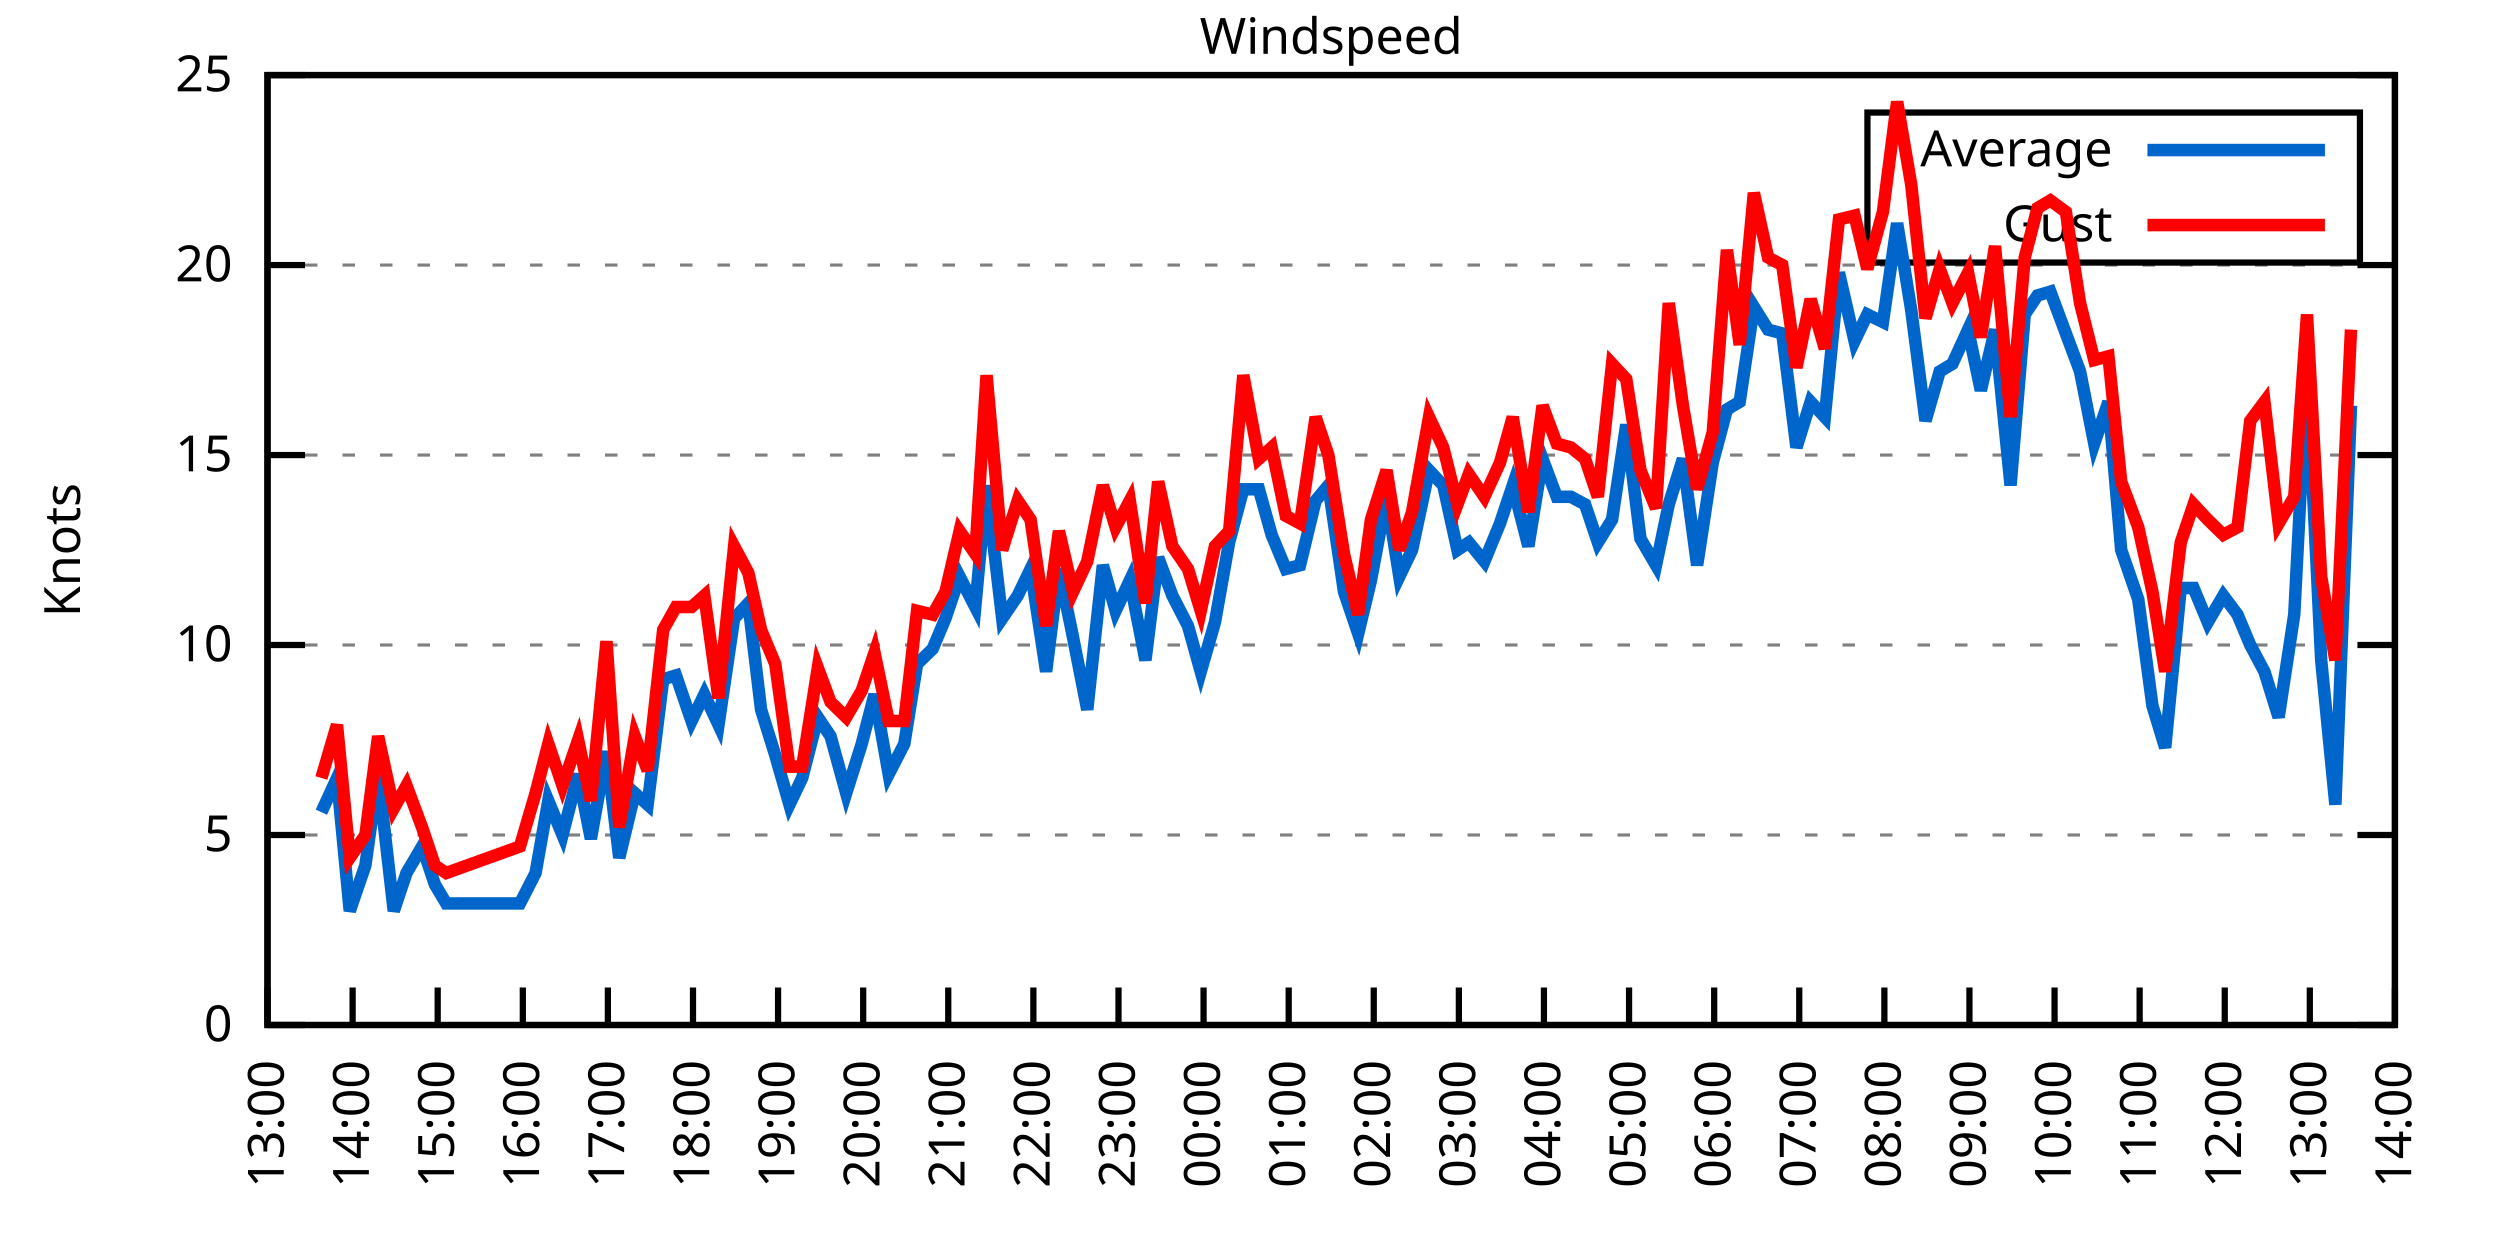
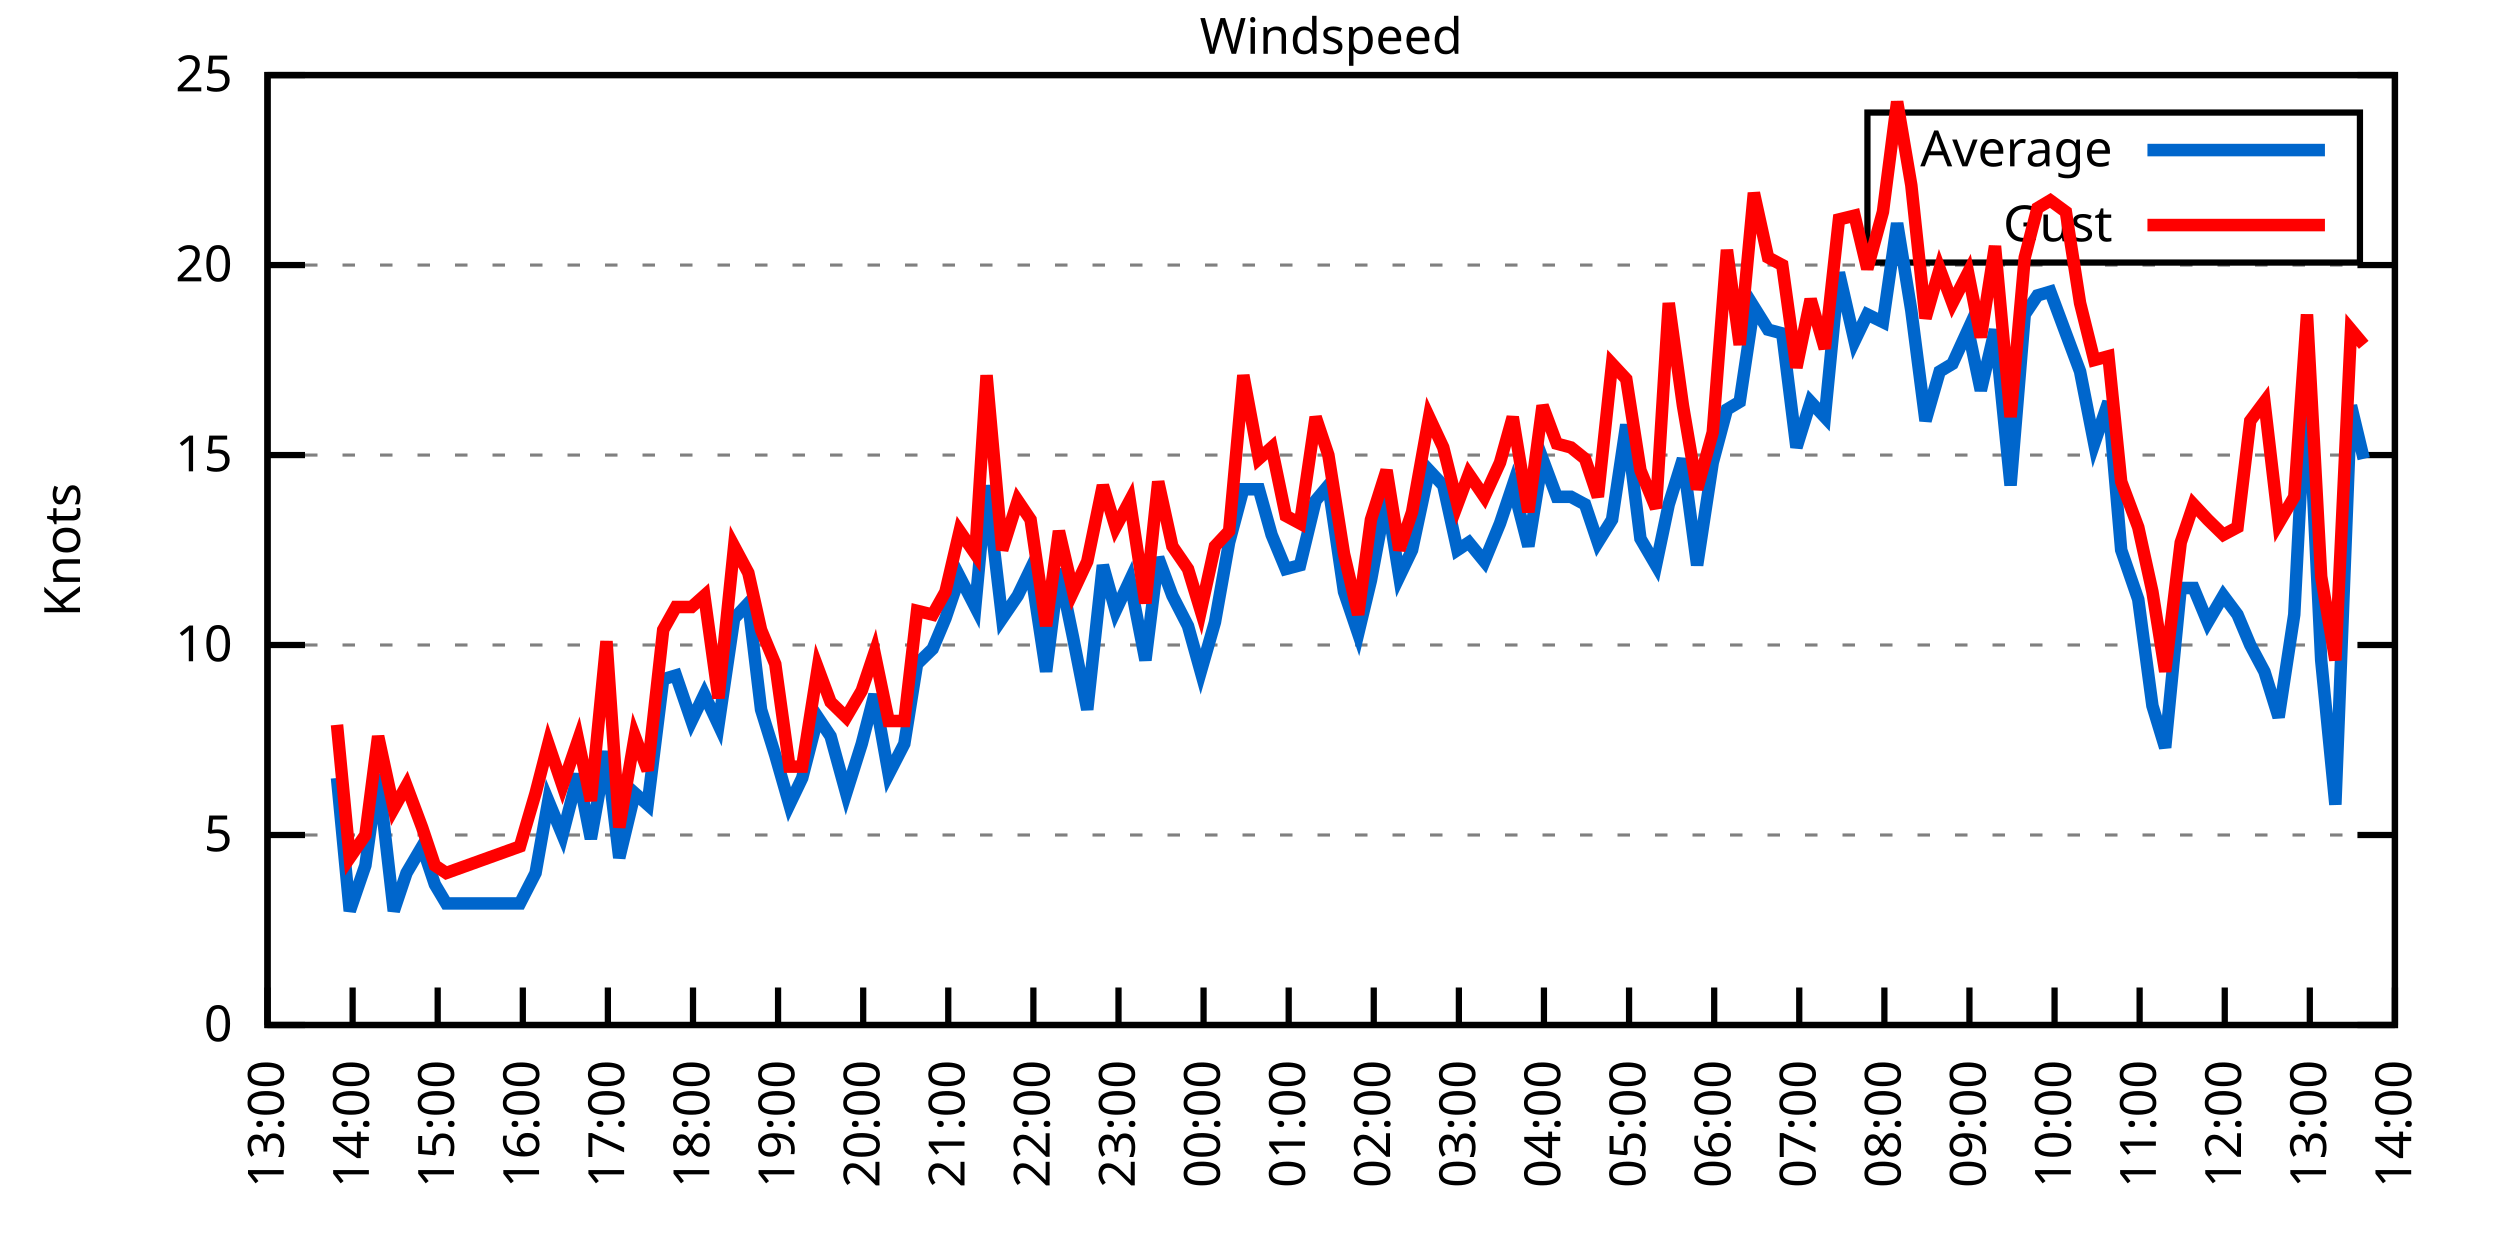
<svg xmlns="http://www.w3.org/2000/svg" xmlns:xlink="http://www.w3.org/1999/xlink" width="400" height="200" viewBox="0 0 400 200">
  <g id="gnuplot_canvas">
    <rect x="0" y="0" width="400" height="200" fill="none" />
    <defs>
      <circle id="gpDot" r="0.5" stroke-width="0.5" stroke="currentColor" />
      <path id="gpPt0" stroke-width="0.333" stroke="currentColor" d="M-1,0 h2 M0,-1 v2" />
      <path id="gpPt1" stroke-width="0.333" stroke="currentColor" d="M-1,-1 L1,1 M1,-1 L-1,1" />
      <path id="gpPt2" stroke-width="0.333" stroke="currentColor" d="M-1,0 L1,0 M0,-1 L0,1 M-1,-1 L1,1 M-1,1 L1,-1" />
      <rect id="gpPt3" stroke-width="0.333" stroke="currentColor" x="-1" y="-1" width="2" height="2" />
      <rect id="gpPt4" stroke-width="0.333" stroke="currentColor" fill="currentColor" x="-1" y="-1" width="2" height="2" />
      <circle id="gpPt5" stroke-width="0.333" stroke="currentColor" cx="0" cy="0" r="1" />
      <use xlink:href="#gpPt5" id="gpPt6" fill="currentColor" stroke="none" />
      <path id="gpPt7" stroke-width="0.333" stroke="currentColor" d="M0,-1.33 L-1.33,0.67 L1.33,0.67 z" />
      <use xlink:href="#gpPt7" id="gpPt8" fill="currentColor" stroke="none" />
      <use xlink:href="#gpPt7" id="gpPt9" stroke="currentColor" transform="rotate(180)" />
      <use xlink:href="#gpPt9" id="gpPt10" fill="currentColor" stroke="none" />
      <use xlink:href="#gpPt3" id="gpPt11" stroke="currentColor" transform="rotate(45)" />
      <use xlink:href="#gpPt11" id="gpPt12" fill="currentColor" stroke="none" />
      <path id="gpPt13" stroke-width="0.333" stroke="currentColor" d="M0,1.330 L1.265,0.411 L0.782,-1.067 L-0.782,-1.076 L-1.265,0.411 z" />
      <use xlink:href="#gpPt13" id="gpPt14" fill="currentColor" stroke="none" />
      <filter id="textbox" filterUnits="objectBoundingBox" x="0" y="0" height="1" width="1">
        <feFlood flood-color="white" flood-opacity="1" result="bgnd" />
        <feComposite in="SourceGraphic" in2="bgnd" operator="atop" />
      </filter>
      <filter id="greybox" filterUnits="objectBoundingBox" x="0" y="0" height="1" width="1">
        <feFlood flood-color="lightgrey" flood-opacity="1" result="grey" />
        <feComposite in="SourceGraphic" in2="grey" operator="atop" />
      </filter>
    </defs>
    <g fill="none" color="white" stroke="currentColor" stroke-width="1.00" stroke-linecap="butt" stroke-linejoin="miter">
</g>
    <g fill="none" color="black" stroke="currentColor" stroke-width="1.00" stroke-linecap="butt" stroke-linejoin="miter">
      <g stroke="none" shape-rendering="crispEdges">
        <polygon fill="rgb(255, 255, 255)" points="42.80,164.00 383.18,164.00 383.18,12.02 42.80,12.02 " />
      </g>
    </g>
    <g fill="none" color="black" stroke="currentColor" stroke-width="1.00" stroke-linecap="butt" stroke-linejoin="miter">
</g>
    <g fill="none" color="black" stroke="black" stroke-width="0.50" stroke-linecap="butt" stroke-linejoin="miter">
</g>
    <g fill="none" color="gray" stroke="currentColor" stroke-width="0.50" stroke-linecap="butt" stroke-linejoin="miter">
      <path stroke="gray" stroke-dasharray="2,4" class="gridline" d="M42.80,164.00 L383.19,164.00  " />
    </g>
    <g fill="none" color="gray" stroke="gray" stroke-width="1.00" stroke-linecap="butt" stroke-linejoin="miter">
</g>
    <g fill="none" color="black" stroke="currentColor" stroke-width="1.00" stroke-linecap="butt" stroke-linejoin="miter">
      <path stroke="black" d="M42.80,164.00 L48.80,164.00 M383.19,164.00 L377.19,164.00  " />
      <g transform="translate(37.20,166.60)" stroke="none" fill="black" font-family="Sans" font-size="8.00" text-anchor="end">
        <text>
          <tspan font-family="Sans"> 0</tspan>
        </text>
      </g>
    </g>
    <g fill="none" color="black" stroke="currentColor" stroke-width="1.00" stroke-linecap="butt" stroke-linejoin="miter">
</g>
    <g fill="none" color="black" stroke="black" stroke-width="0.50" stroke-linecap="butt" stroke-linejoin="miter">
</g>
    <g fill="none" color="gray" stroke="currentColor" stroke-width="0.50" stroke-linecap="butt" stroke-linejoin="miter">
      <path stroke="gray" stroke-dasharray="2,4" class="gridline" d="M42.80,133.60 L383.19,133.60  " />
    </g>
    <g fill="none" color="gray" stroke="gray" stroke-width="1.00" stroke-linecap="butt" stroke-linejoin="miter">
</g>
    <g fill="none" color="black" stroke="currentColor" stroke-width="1.00" stroke-linecap="butt" stroke-linejoin="miter">
      <path stroke="black" d="M42.80,133.60 L48.80,133.60 M383.19,133.60 L377.19,133.60  " />
      <g transform="translate(37.20,136.20)" stroke="none" fill="black" font-family="Sans" font-size="8.00" text-anchor="end">
        <text>
          <tspan font-family="Sans"> 5</tspan>
        </text>
      </g>
    </g>
    <g fill="none" color="black" stroke="currentColor" stroke-width="1.00" stroke-linecap="butt" stroke-linejoin="miter">
</g>
    <g fill="none" color="black" stroke="black" stroke-width="0.50" stroke-linecap="butt" stroke-linejoin="miter">
</g>
    <g fill="none" color="gray" stroke="currentColor" stroke-width="0.50" stroke-linecap="butt" stroke-linejoin="miter">
      <path stroke="gray" stroke-dasharray="2,4" class="gridline" d="M42.80,103.20 L383.19,103.20  " />
    </g>
    <g fill="none" color="gray" stroke="gray" stroke-width="1.00" stroke-linecap="butt" stroke-linejoin="miter">
</g>
    <g fill="none" color="black" stroke="currentColor" stroke-width="1.00" stroke-linecap="butt" stroke-linejoin="miter">
      <path stroke="black" d="M42.80,103.20 L48.80,103.20 M383.19,103.20 L377.19,103.20  " />
      <g transform="translate(37.20,105.80)" stroke="none" fill="black" font-family="Sans" font-size="8.00" text-anchor="end">
        <text>
          <tspan font-family="Sans"> 10</tspan>
        </text>
      </g>
    </g>
    <g fill="none" color="black" stroke="currentColor" stroke-width="1.00" stroke-linecap="butt" stroke-linejoin="miter">
</g>
    <g fill="none" color="black" stroke="black" stroke-width="0.50" stroke-linecap="butt" stroke-linejoin="miter">
</g>
    <g fill="none" color="gray" stroke="currentColor" stroke-width="0.50" stroke-linecap="butt" stroke-linejoin="miter">
      <path stroke="gray" stroke-dasharray="2,4" class="gridline" d="M42.80,72.81 L383.19,72.81  " />
    </g>
    <g fill="none" color="gray" stroke="gray" stroke-width="1.00" stroke-linecap="butt" stroke-linejoin="miter">
</g>
    <g fill="none" color="black" stroke="currentColor" stroke-width="1.00" stroke-linecap="butt" stroke-linejoin="miter">
      <path stroke="black" d="M42.80,72.81 L48.80,72.81 M383.19,72.81 L377.19,72.81  " />
      <g transform="translate(37.20,75.41)" stroke="none" fill="black" font-family="Sans" font-size="8.00" text-anchor="end">
        <text>
          <tspan font-family="Sans"> 15</tspan>
        </text>
      </g>
    </g>
    <g fill="none" color="black" stroke="currentColor" stroke-width="1.00" stroke-linecap="butt" stroke-linejoin="miter">
</g>
    <g fill="none" color="black" stroke="black" stroke-width="0.50" stroke-linecap="butt" stroke-linejoin="miter">
</g>
    <g fill="none" color="gray" stroke="currentColor" stroke-width="0.50" stroke-linecap="butt" stroke-linejoin="miter">
      <path stroke="gray" stroke-dasharray="2,4" class="gridline" d="M42.80,42.41 L383.19,42.41  " />
    </g>
    <g fill="none" color="gray" stroke="gray" stroke-width="1.00" stroke-linecap="butt" stroke-linejoin="miter">
</g>
    <g fill="none" color="black" stroke="currentColor" stroke-width="1.00" stroke-linecap="butt" stroke-linejoin="miter">
      <path stroke="black" d="M42.80,42.41 L48.80,42.41 M383.19,42.41 L377.19,42.41  " />
      <g transform="translate(37.20,45.01)" stroke="none" fill="black" font-family="Sans" font-size="8.00" text-anchor="end">
        <text>
          <tspan font-family="Sans"> 20</tspan>
        </text>
      </g>
    </g>
    <g fill="none" color="black" stroke="currentColor" stroke-width="1.00" stroke-linecap="butt" stroke-linejoin="miter">
</g>
    <g fill="none" color="black" stroke="black" stroke-width="0.50" stroke-linecap="butt" stroke-linejoin="miter">
</g>
    <g fill="none" color="gray" stroke="currentColor" stroke-width="0.50" stroke-linecap="butt" stroke-linejoin="miter">
      <path stroke="gray" stroke-dasharray="2,4" class="gridline" d="M42.80,12.01 L383.19,12.01  " />
    </g>
    <g fill="none" color="gray" stroke="gray" stroke-width="1.00" stroke-linecap="butt" stroke-linejoin="miter">
</g>
    <g fill="none" color="black" stroke="currentColor" stroke-width="1.00" stroke-linecap="butt" stroke-linejoin="miter">
      <path stroke="black" d="M42.80,12.01 L48.80,12.01 M383.19,12.01 L377.19,12.01  " />
      <g transform="translate(37.20,14.61)" stroke="none" fill="black" font-family="Sans" font-size="8.00" text-anchor="end">
        <text>
          <tspan font-family="Sans"> 25</tspan>
        </text>
      </g>
    </g>
    <g fill="none" color="black" stroke="currentColor" stroke-width="1.00" stroke-linecap="butt" stroke-linejoin="miter">
      <path stroke="black" d="M42.80,164.00 L42.80,158.00  " />
      <g transform="translate(45.40,169.60) rotate(270.00)" stroke="none" fill="black" font-family="Sans" font-size="8.00" text-anchor="end">
        <text>
          <tspan font-family="Sans">13:00</tspan>
        </text>
      </g>
    </g>
    <g fill="none" color="black" stroke="currentColor" stroke-width="1.00" stroke-linecap="butt" stroke-linejoin="miter">
      <path stroke="black" d="M56.42,164.00 L56.42,158.00  " />
      <g transform="translate(59.02,169.60) rotate(270.00)" stroke="none" fill="black" font-family="Sans" font-size="8.00" text-anchor="end">
        <text>
          <tspan font-family="Sans">14:00</tspan>
        </text>
      </g>
    </g>
    <g fill="none" color="black" stroke="currentColor" stroke-width="1.00" stroke-linecap="butt" stroke-linejoin="miter">
      <path stroke="black" d="M70.03,164.00 L70.03,158.00  " />
      <g transform="translate(72.63,169.60) rotate(270.00)" stroke="none" fill="black" font-family="Sans" font-size="8.00" text-anchor="end">
        <text>
          <tspan font-family="Sans">15:00</tspan>
        </text>
      </g>
    </g>
    <g fill="none" color="black" stroke="currentColor" stroke-width="1.00" stroke-linecap="butt" stroke-linejoin="miter">
      <path stroke="black" d="M83.65,164.00 L83.65,158.00  " />
      <g transform="translate(86.25,169.60) rotate(270.00)" stroke="none" fill="black" font-family="Sans" font-size="8.00" text-anchor="end">
        <text>
          <tspan font-family="Sans">16:00</tspan>
        </text>
      </g>
    </g>
    <g fill="none" color="black" stroke="currentColor" stroke-width="1.00" stroke-linecap="butt" stroke-linejoin="miter">
      <path stroke="black" d="M97.26,164.00 L97.26,158.00  " />
      <g transform="translate(99.86,169.60) rotate(270.00)" stroke="none" fill="black" font-family="Sans" font-size="8.00" text-anchor="end">
        <text>
          <tspan font-family="Sans">17:00</tspan>
        </text>
      </g>
    </g>
    <g fill="none" color="black" stroke="currentColor" stroke-width="1.00" stroke-linecap="butt" stroke-linejoin="miter">
      <path stroke="black" d="M110.88,164.00 L110.88,158.00  " />
      <g transform="translate(113.48,169.60) rotate(270.00)" stroke="none" fill="black" font-family="Sans" font-size="8.00" text-anchor="end">
        <text>
          <tspan font-family="Sans">18:00</tspan>
        </text>
      </g>
    </g>
    <g fill="none" color="black" stroke="currentColor" stroke-width="1.00" stroke-linecap="butt" stroke-linejoin="miter">
      <path stroke="black" d="M124.49,164.00 L124.49,158.00  " />
      <g transform="translate(127.09,169.60) rotate(270.00)" stroke="none" fill="black" font-family="Sans" font-size="8.00" text-anchor="end">
        <text>
          <tspan font-family="Sans">19:00</tspan>
        </text>
      </g>
    </g>
    <g fill="none" color="black" stroke="currentColor" stroke-width="1.00" stroke-linecap="butt" stroke-linejoin="miter">
      <path stroke="black" d="M138.11,164.00 L138.11,158.00  " />
      <g transform="translate(140.71,169.60) rotate(270.00)" stroke="none" fill="black" font-family="Sans" font-size="8.00" text-anchor="end">
        <text>
          <tspan font-family="Sans">20:00</tspan>
        </text>
      </g>
    </g>
    <g fill="none" color="black" stroke="currentColor" stroke-width="1.00" stroke-linecap="butt" stroke-linejoin="miter">
      <path stroke="black" d="M151.72,164.00 L151.72,158.00  " />
      <g transform="translate(154.32,169.60) rotate(270.00)" stroke="none" fill="black" font-family="Sans" font-size="8.00" text-anchor="end">
        <text>
          <tspan font-family="Sans">21:00</tspan>
        </text>
      </g>
    </g>
    <g fill="none" color="black" stroke="currentColor" stroke-width="1.00" stroke-linecap="butt" stroke-linejoin="miter">
      <path stroke="black" d="M165.34,164.00 L165.34,158.00  " />
      <g transform="translate(167.94,169.60) rotate(270.00)" stroke="none" fill="black" font-family="Sans" font-size="8.00" text-anchor="end">
        <text>
          <tspan font-family="Sans">22:00</tspan>
        </text>
      </g>
    </g>
    <g fill="none" color="black" stroke="currentColor" stroke-width="1.00" stroke-linecap="butt" stroke-linejoin="miter">
      <path stroke="black" d="M178.96,164.00 L178.96,158.00  " />
      <g transform="translate(181.56,169.60) rotate(270.00)" stroke="none" fill="black" font-family="Sans" font-size="8.00" text-anchor="end">
        <text>
          <tspan font-family="Sans">23:00</tspan>
        </text>
      </g>
    </g>
    <g fill="none" color="black" stroke="currentColor" stroke-width="1.00" stroke-linecap="butt" stroke-linejoin="miter">
      <path stroke="black" d="M192.57,164.00 L192.57,158.00  " />
      <g transform="translate(195.17,169.60) rotate(270.00)" stroke="none" fill="black" font-family="Sans" font-size="8.00" text-anchor="end">
        <text>
          <tspan font-family="Sans">00:00</tspan>
        </text>
      </g>
    </g>
    <g fill="none" color="black" stroke="currentColor" stroke-width="1.00" stroke-linecap="butt" stroke-linejoin="miter">
      <path stroke="black" d="M206.19,164.00 L206.19,158.00  " />
      <g transform="translate(208.79,169.60) rotate(270.00)" stroke="none" fill="black" font-family="Sans" font-size="8.00" text-anchor="end">
        <text>
          <tspan font-family="Sans">01:00</tspan>
        </text>
      </g>
    </g>
    <g fill="none" color="black" stroke="currentColor" stroke-width="1.00" stroke-linecap="butt" stroke-linejoin="miter">
      <path stroke="black" d="M219.80,164.00 L219.80,158.00  " />
      <g transform="translate(222.40,169.60) rotate(270.00)" stroke="none" fill="black" font-family="Sans" font-size="8.00" text-anchor="end">
        <text>
          <tspan font-family="Sans">02:00</tspan>
        </text>
      </g>
    </g>
    <g fill="none" color="black" stroke="currentColor" stroke-width="1.00" stroke-linecap="butt" stroke-linejoin="miter">
      <path stroke="black" d="M233.42,164.00 L233.42,158.00  " />
      <g transform="translate(236.02,169.60) rotate(270.00)" stroke="none" fill="black" font-family="Sans" font-size="8.00" text-anchor="end">
        <text>
          <tspan font-family="Sans">03:00</tspan>
        </text>
      </g>
    </g>
    <g fill="none" color="black" stroke="currentColor" stroke-width="1.00" stroke-linecap="butt" stroke-linejoin="miter">
      <path stroke="black" d="M247.03,164.00 L247.03,158.00  " />
      <g transform="translate(249.63,169.60) rotate(270.00)" stroke="none" fill="black" font-family="Sans" font-size="8.00" text-anchor="end">
        <text>
          <tspan font-family="Sans">04:00</tspan>
        </text>
      </g>
    </g>
    <g fill="none" color="black" stroke="currentColor" stroke-width="1.00" stroke-linecap="butt" stroke-linejoin="miter">
      <path stroke="black" d="M260.65,164.00 L260.65,158.00  " />
      <g transform="translate(263.25,169.60) rotate(270.00)" stroke="none" fill="black" font-family="Sans" font-size="8.00" text-anchor="end">
        <text>
          <tspan font-family="Sans">05:00</tspan>
        </text>
      </g>
    </g>
    <g fill="none" color="black" stroke="currentColor" stroke-width="1.00" stroke-linecap="butt" stroke-linejoin="miter">
      <path stroke="black" d="M274.27,164.00 L274.27,158.00  " />
      <g transform="translate(276.87,169.60) rotate(270.00)" stroke="none" fill="black" font-family="Sans" font-size="8.00" text-anchor="end">
        <text>
          <tspan font-family="Sans">06:00</tspan>
        </text>
      </g>
    </g>
    <g fill="none" color="black" stroke="currentColor" stroke-width="1.00" stroke-linecap="butt" stroke-linejoin="miter">
      <path stroke="black" d="M287.88,164.00 L287.88,158.00  " />
      <g transform="translate(290.48,169.60) rotate(270.00)" stroke="none" fill="black" font-family="Sans" font-size="8.00" text-anchor="end">
        <text>
          <tspan font-family="Sans">07:00</tspan>
        </text>
      </g>
    </g>
    <g fill="none" color="black" stroke="currentColor" stroke-width="1.00" stroke-linecap="butt" stroke-linejoin="miter">
      <path stroke="black" d="M301.50,164.00 L301.50,158.00  " />
      <g transform="translate(304.10,169.60) rotate(270.00)" stroke="none" fill="black" font-family="Sans" font-size="8.00" text-anchor="end">
        <text>
          <tspan font-family="Sans">08:00</tspan>
        </text>
      </g>
    </g>
    <g fill="none" color="black" stroke="currentColor" stroke-width="1.00" stroke-linecap="butt" stroke-linejoin="miter">
      <path stroke="black" d="M315.11,164.00 L315.11,158.00  " />
      <g transform="translate(317.71,169.60) rotate(270.00)" stroke="none" fill="black" font-family="Sans" font-size="8.00" text-anchor="end">
        <text>
          <tspan font-family="Sans">09:00</tspan>
        </text>
      </g>
    </g>
    <g fill="none" color="black" stroke="currentColor" stroke-width="1.00" stroke-linecap="butt" stroke-linejoin="miter">
      <path stroke="black" d="M328.73,164.00 L328.73,158.00  " />
      <g transform="translate(331.33,169.60) rotate(270.00)" stroke="none" fill="black" font-family="Sans" font-size="8.00" text-anchor="end">
        <text>
          <tspan font-family="Sans">10:00</tspan>
        </text>
      </g>
    </g>
    <g fill="none" color="black" stroke="currentColor" stroke-width="1.00" stroke-linecap="butt" stroke-linejoin="miter">
      <path stroke="black" d="M342.34,164.00 L342.34,158.00  " />
      <g transform="translate(344.94,169.60) rotate(270.00)" stroke="none" fill="black" font-family="Sans" font-size="8.00" text-anchor="end">
        <text>
          <tspan font-family="Sans">11:00</tspan>
        </text>
      </g>
    </g>
    <g fill="none" color="black" stroke="currentColor" stroke-width="1.00" stroke-linecap="butt" stroke-linejoin="miter">
      <path stroke="black" d="M355.96,164.00 L355.96,158.00  " />
      <g transform="translate(358.56,169.60) rotate(270.00)" stroke="none" fill="black" font-family="Sans" font-size="8.00" text-anchor="end">
        <text>
          <tspan font-family="Sans">12:00</tspan>
        </text>
      </g>
    </g>
    <g fill="none" color="black" stroke="currentColor" stroke-width="1.00" stroke-linecap="butt" stroke-linejoin="miter">
      <path stroke="black" d="M369.57,164.00 L369.57,158.00  " />
      <g transform="translate(372.17,169.60) rotate(270.00)" stroke="none" fill="black" font-family="Sans" font-size="8.00" text-anchor="end">
        <text>
          <tspan font-family="Sans">13:00</tspan>
        </text>
      </g>
    </g>
    <g fill="none" color="black" stroke="currentColor" stroke-width="1.00" stroke-linecap="butt" stroke-linejoin="miter">
      <path stroke="black" d="M383.19,164.00 L383.19,158.00  " />
      <g transform="translate(385.79,169.60) rotate(270.00)" stroke="none" fill="black" font-family="Sans" font-size="8.00" text-anchor="end">
        <text>
          <tspan font-family="Sans">14:00</tspan>
        </text>
      </g>
    </g>
    <g fill="none" color="black" stroke="currentColor" stroke-width="1.00" stroke-linecap="butt" stroke-linejoin="miter">
</g>
    <g fill="none" color="black" stroke="currentColor" stroke-width="1.00" stroke-linecap="butt" stroke-linejoin="miter">
      <path stroke="black" d="M42.80,12.01 L42.80,164.00 L383.19,164.00 L383.19,12.01 L42.80,12.01 Z  " />
    </g>
    <g fill="none" color="black" stroke="currentColor" stroke-width="1.00" stroke-linecap="butt" stroke-linejoin="miter">
</g>
    <g fill="none" color="black" stroke="currentColor" stroke-width="1.00" stroke-linecap="butt" stroke-linejoin="miter">
      <path stroke="black" d="M298.79,42.01 L298.79,18.01 L377.59,18.01 L377.59,42.01 L298.79,42.01 Z  " />
    </g>
    <g id="Windspeed_plot_1">
      <g fill="none" color="white" stroke="black" stroke-width="2.00" stroke-linecap="butt" stroke-linejoin="miter">
</g>
      <g fill="none" color="black" stroke="currentColor" stroke-width="2.00" stroke-linecap="butt" stroke-linejoin="miter">
        <g transform="translate(337.99,26.61)" stroke="none" fill="black" font-family="Sans" font-size="8.00" text-anchor="end">
          <text>
            <tspan font-family="Sans">Average</tspan>
          </text>
        </g>
      </g>
      <g fill="none" color="black" stroke="currentColor" stroke-width="2.00" stroke-linecap="butt" stroke-linejoin="miter">
-         <path stroke="rgb(  0, 102, 204)" d="M343.59,24.01 L371.99,24.01 M51.42,129.95 L53.92,124.48 L55.96,145.76 L58.46,138.47 L60.50,123.87 L63.00,145.76   L65.04,139.68 L67.54,135.43 L69.58,141.51 L71.39,144.55 L83.19,144.55 L85.69,139.68 L87.73,128.13 L90.00,133.60   L92.50,123.87 L94.54,134.21 L97.04,120.23 L99.08,137.25 L101.57,126.91 L103.62,128.74 L106.11,108.68 L108.15,108.07   L110.65,115.36 L112.69,111.11 L114.96,115.97 L117.46,98.95 L119.73,96.52 L121.77,113.54 L124.04,120.83 L126.31,128.74   L128.35,124.48 L130.85,114.76 L132.89,117.80 L135.39,126.91 L137.88,119.01 L139.92,111.11 L142.19,123.87 L144.69,119.01   L146.73,106.24 L149.23,103.81 L151.27,98.95 L153.54,92.26 L156.04,97.12 L157.85,77.67 L160.35,98.95 L162.84,95.30   L164.89,91.04 L167.38,107.46 L169.43,91.04 L171.69,101.99 L173.96,113.54 L176.46,90.44 L178.50,97.73 L180.77,92.87   L183.27,105.64 L185.31,89.22 L187.58,95.30 L190.08,100.16 L192.12,107.46 L194.39,99.56 L196.66,86.79 L198.93,78.28   L201.42,78.28 L203.46,85.57 L205.73,91.04 L208.00,90.44 L210.50,80.10 L212.54,77.67 L215.04,94.69 L217.31,101.38   L219.35,92.87 L221.85,79.49 L223.89,92.26 L225.93,88.00 L228.65,75.24 L230.92,77.67 L233.19,88.00 L235.01,86.79   L237.50,89.83 L240.00,83.75 L242.04,77.67 L244.54,87.40 L246.81,73.41 L249.08,79.49 L251.35,79.49 L253.61,80.71   L255.66,86.79 L257.93,83.14 L260.20,67.94 L262.47,86.18 L264.96,90.44 L267.00,80.71 L269.27,73.41 L271.54,90.44   L274.04,74.02 L276.31,65.51 L278.35,64.29 L280.62,49.10 L282.89,52.74 L285.16,53.35 L287.43,71.59 L289.70,64.29   L291.97,66.73 L294.23,43.62 L296.73,54.57 L298.77,50.31 L301.27,51.53 L303.54,35.72 L305.81,49.70 L308.08,67.33   L310.35,59.43 L312.39,58.21 L314.89,52.74 L316.93,62.47 L319.20,52.74 L321.69,77.67 L323.96,50.31 L326.00,47.27   L328.05,46.66 L330.54,53.35 L332.81,59.43 L335.08,70.98 L337.35,64.29 L339.39,88.00 L342.12,95.91 L344.39,112.93   L346.43,119.62 L348.92,94.08 L350.97,94.08 L353.24,99.56 L355.73,95.30 L358.00,98.34 L360.04,103.20 L362.31,107.46   L364.58,114.76 L367.08,98.34 L369.12,58.82 L371.39,105.64 L373.66,128.74 L376.16,64.90  " />
+         <path stroke="rgb(  0, 102, 204)" d="M343.59,24.01 L371.99,24.01 M53.92,124.48 L55.96,145.76 L58.46,138.47 L60.50,123.87 L63.00,145.76 L65.04,139.68   L67.54,135.43 L69.58,141.51 L71.39,144.55 L83.19,144.55 L85.69,139.68 L87.73,128.13 L90.00,133.60 L92.50,123.87   L94.54,134.21 L97.04,120.23 L99.08,137.25 L101.57,126.91 L103.62,128.74 L106.11,108.68 L108.15,108.07 L110.65,115.36   L112.69,111.11 L114.96,115.97 L117.46,98.95 L119.73,96.52 L121.77,113.54 L124.04,120.83 L126.31,128.74 L128.35,124.48   L130.85,114.76 L132.89,117.80 L135.39,126.91 L137.88,119.01 L139.92,111.11 L142.19,123.87 L144.69,119.01 L146.73,106.24   L149.23,103.81 L151.27,98.95 L153.54,92.26 L156.04,97.12 L157.85,77.67 L160.35,98.95 L162.84,95.30 L164.89,91.04   L167.38,107.46 L169.43,91.04 L171.69,101.99 L173.96,113.54 L176.46,90.44 L178.50,97.73 L180.77,92.87 L183.27,105.64   L185.31,89.22 L187.58,95.30 L190.08,100.16 L192.12,107.46 L194.39,99.56 L196.66,86.79 L198.93,78.28 L201.42,78.28   L203.46,85.57 L205.73,91.04 L208.00,90.44 L210.50,80.10 L212.54,77.67 L215.04,94.69 L217.31,101.38 L219.35,92.87   L221.85,79.49 L223.89,92.26 L225.93,88.00 L228.65,75.24 L230.92,77.67 L233.19,88.00 L235.01,86.79 L237.50,89.83   L240.00,83.75 L242.04,77.67 L244.54,87.40 L246.81,73.41 L249.08,79.49 L251.35,79.49 L253.61,80.71 L255.66,86.79   L257.93,83.14 L260.20,67.94 L262.47,86.18 L264.96,90.44 L267.00,80.71 L269.27,73.41 L271.54,90.44 L274.04,74.02   L276.31,65.51 L278.35,64.29 L280.62,49.10 L282.89,52.74 L285.16,53.35 L287.43,71.59 L289.70,64.29 L291.97,66.73   L294.23,43.62 L296.73,54.57 L298.77,50.31 L301.27,51.53 L303.54,35.72 L305.81,49.70 L308.08,67.33 L310.35,59.43   L312.39,58.21 L314.89,52.74 L316.93,62.47 L319.20,52.74 L321.69,77.67 L323.96,50.31 L326.00,47.27 L328.05,46.66   L330.54,53.35 L332.81,59.43 L335.08,70.98 L337.35,64.29 L339.39,88.00 L342.12,95.91 L344.39,112.93 L346.43,119.62   L348.92,94.08 L350.97,94.08 L353.24,99.56 L355.73,95.30 L358.00,98.34 L360.04,103.20 L362.31,107.46 L364.58,114.76   L367.08,98.34 L369.12,58.82 L371.39,105.64 L373.66,128.74 L376.16,64.90 L378.20,73.41  " />
      </g>
    </g>
    <g id="Windspeed_plot_2">
      <g fill="none" color="black" stroke="currentColor" stroke-width="2.00" stroke-linecap="butt" stroke-linejoin="miter">
        <g transform="translate(337.99,38.61)" stroke="none" fill="black" font-family="Sans" font-size="8.00" text-anchor="end">
          <text>
            <tspan font-family="Sans">Gust</tspan>
          </text>
        </g>
      </g>
      <g fill="none" color="black" stroke="currentColor" stroke-width="2.00" stroke-linecap="butt" stroke-linejoin="miter">
-         <path stroke="rgb(255,   0,   0)" d="M343.59,36.01 L371.99,36.01 M51.42,124.48 L53.92,115.97 L55.96,137.25 L58.46,133.60 L60.50,117.80 L63.00,129.35   L65.04,125.70 L67.54,132.39 L69.58,138.47 L71.39,139.68 L83.19,135.43 L85.69,126.91 L87.73,119.01 L90.00,125.70   L92.50,118.40 L94.54,128.13 L97.04,102.60 L99.08,132.39 L101.57,117.80 L103.62,123.27 L106.11,100.77 L108.15,97.12   L110.65,97.12 L112.69,95.30 L114.96,111.72 L117.46,87.40 L119.73,91.65 L121.77,100.77 L124.04,106.24 L126.31,122.66   L128.35,122.66 L130.85,106.85 L132.89,112.32 L135.39,114.76 L137.88,110.50 L139.92,104.42 L142.19,115.36 L144.69,115.36   L146.73,97.73 L149.23,98.34 L151.27,94.69 L153.54,84.97 L156.04,88.61 L157.85,60.04 L160.35,88.00 L162.84,80.10   L164.89,83.14 L167.38,100.16 L169.43,84.97 L171.69,94.69 L173.96,89.83 L176.46,77.67 L178.50,84.36 L180.77,80.10   L183.27,96.52 L185.31,77.06 L187.58,87.40 L190.08,91.04 L192.12,97.73 L194.39,87.40 L196.66,84.97 L198.93,60.04   L201.42,73.41 L203.46,71.59 L205.73,82.53 L208.00,83.75 L210.50,66.73 L212.54,72.81 L215.04,88.61 L217.31,98.34   L219.35,83.14 L221.85,75.24 L223.89,88.00 L225.93,81.93 L228.65,66.73 L230.92,71.59 L233.19,80.71 L235.01,75.85   L237.50,79.49 L240.00,74.02 L242.04,66.73 L244.54,81.93 L246.81,64.90 L249.08,70.98 L251.35,71.59 L253.61,73.41   L255.66,79.49 L257.93,58.21 L260.20,60.65 L262.47,75.24 L264.96,81.32 L267.00,48.49 L269.27,64.90 L271.54,78.28   L274.04,69.16 L276.31,39.98 L278.35,55.18 L280.62,30.86 L282.89,41.19 L285.16,42.41 L287.43,58.82 L289.70,47.88   L291.97,55.78 L294.23,35.11 L296.73,34.50 L298.77,43.02 L301.27,33.90 L303.54,16.27 L305.81,29.64 L308.08,50.92   L310.35,43.02 L312.39,48.49 L314.89,43.62 L316.93,53.96 L319.20,39.37 L321.69,66.73 L323.96,41.19 L326.00,33.29   L328.05,32.07 L330.54,33.90 L332.81,48.49 L335.08,57.61 L337.35,57.00 L339.39,77.06 L342.12,84.36 L344.39,94.69   L346.43,107.46 L348.92,86.79 L350.97,80.71 L353.24,83.14 L355.73,85.57 L358.00,84.36 L360.04,67.33 L362.31,64.29   L364.58,83.75 L367.08,79.49 L369.12,50.31 L371.39,92.26 L373.66,105.64 L376.16,52.74  " />
+         <path stroke="rgb(255,   0,   0)" d="M343.59,36.01 L371.99,36.01 M53.92,115.97 L55.96,137.25 L58.46,133.60 L60.50,117.80 L63.00,129.35 L65.04,125.70   L67.54,132.39 L69.58,138.47 L71.39,139.68 L83.19,135.43 L85.69,126.91 L87.73,119.01 L90.00,125.70 L92.50,118.40   L94.54,128.13 L97.04,102.60 L99.08,132.39 L101.57,117.80 L103.62,123.27 L106.11,100.77 L108.15,97.12 L110.65,97.12   L112.69,95.30 L114.96,111.72 L117.46,87.40 L119.73,91.65 L121.77,100.77 L124.04,106.24 L126.31,122.66 L128.35,122.66   L130.85,106.85 L132.89,112.32 L135.39,114.76 L137.88,110.50 L139.92,104.42 L142.19,115.36 L144.69,115.36 L146.73,97.73   L149.23,98.34 L151.27,94.69 L153.54,84.97 L156.04,88.61 L157.85,60.04 L160.35,88.00 L162.84,80.10 L164.89,83.14   L167.38,100.16 L169.43,84.97 L171.69,94.69 L173.96,89.83 L176.46,77.67 L178.50,84.36 L180.77,80.10 L183.27,96.52   L185.31,77.06 L187.58,87.40 L190.08,91.04 L192.12,97.73 L194.39,87.40 L196.66,84.97 L198.93,60.04 L201.42,73.41   L203.46,71.59 L205.73,82.53 L208.00,83.75 L210.50,66.73 L212.54,72.81 L215.04,88.61 L217.31,98.34 L219.35,83.14   L221.85,75.24 L223.89,88.00 L225.93,81.93 L228.65,66.73 L230.92,71.59 L233.19,80.71 L235.01,75.85 L237.50,79.49   L240.00,74.02 L242.04,66.73 L244.54,81.93 L246.81,64.90 L249.08,70.98 L251.35,71.59 L253.61,73.41 L255.66,79.49   L257.93,58.21 L260.20,60.65 L262.47,75.24 L264.96,81.32 L267.00,48.49 L269.27,64.90 L271.54,78.28 L274.04,69.16   L276.31,39.98 L278.35,55.18 L280.62,30.86 L282.89,41.19 L285.16,42.41 L287.43,58.82 L289.70,47.88 L291.97,55.78   L294.23,35.11 L296.73,34.50 L298.77,43.02 L301.27,33.90 L303.54,16.27 L305.81,29.64 L308.08,50.92 L310.35,43.02   L312.39,48.49 L314.89,43.62 L316.93,53.96 L319.20,39.37 L321.69,66.73 L323.96,41.19 L326.00,33.29 L328.05,32.07   L330.54,33.90 L332.81,48.49 L335.08,57.61 L337.35,57.00 L339.39,77.06 L342.12,84.36 L344.39,94.69 L346.43,107.46   L348.92,86.79 L350.97,80.71 L353.24,83.14 L355.73,85.57 L358.00,84.36 L360.04,67.33 L362.31,64.29 L364.58,83.75   L367.08,79.49 L369.12,50.31 L371.39,92.26 L373.66,105.64 L376.16,52.74 L378.20,55.18  " />
      </g>
    </g>
    <g fill="none" color="black" stroke="currentColor" stroke-width="2.00" stroke-linecap="butt" stroke-linejoin="miter">
</g>
    <g fill="none" color="black" stroke="black" stroke-width="1.00" stroke-linecap="butt" stroke-linejoin="miter">
</g>
    <g fill="none" color="black" stroke="currentColor" stroke-width="1.00" stroke-linecap="butt" stroke-linejoin="miter">
      <path stroke="black" d="M42.80,12.01 L42.80,164.00 L383.19,164.00 L383.19,12.01 L42.80,12.01 Z  " />
      <g transform="translate(12.80,88.01) rotate(270.00)" stroke="none" fill="black" font-family="Sans" font-size="8.00" text-anchor="middle">
        <text>
          <tspan font-family="Sans">Knots</tspan>
        </text>
      </g>
    </g>
    <g fill="none" color="black" stroke="currentColor" stroke-width="1.00" stroke-linecap="butt" stroke-linejoin="miter">
</g>
    <g fill="none" color="black" stroke="currentColor" stroke-width="1.00" stroke-linecap="butt" stroke-linejoin="miter">
      <g transform="translate(212.99,8.61)" stroke="none" fill="black" font-family="Sans" font-size="8.00" text-anchor="middle">
        <text>
          <tspan font-family="Sans">Windspeed</tspan>
        </text>
      </g>
    </g>
    <g fill="none" color="black" stroke="currentColor" stroke-width="1.00" stroke-linecap="butt" stroke-linejoin="miter">
</g>
  </g>
</svg>
